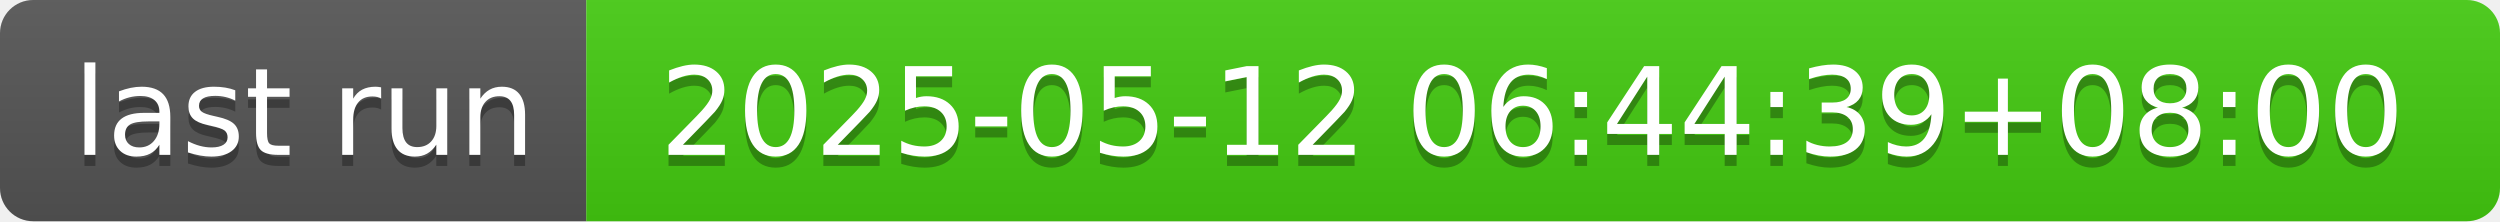
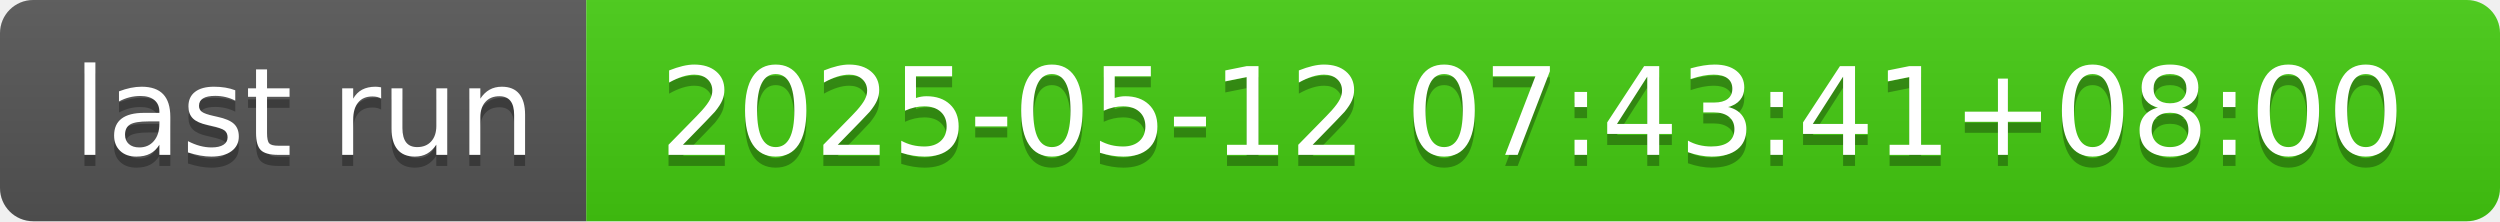
- <svg xmlns="http://www.w3.org/2000/svg" width="226" height="20" role="img" aria-label="last run: 2025-05-12 06:44:39+08:00">
+ <svg xmlns="http://www.w3.org/2000/svg" width="226" height="20" role="img" aria-label="last run: 2025-05-12 07:43:41+08:00">
  <linearGradient id="s" x2="0" y2="100%">
    <stop offset="0" stop-color="#bbb" stop-opacity=".1" />
    <stop offset="1" stop-opacity=".1" />
  </linearGradient>
  <clipPath id="r">
    <rect width="226" height="20" rx="3" fill="#fff" />
  </clipPath>
  <g clip-path="url(#r)">
    <rect width="53" height="20" fill="#555" />
    <rect x="53" width="173" height="20" fill="#4c1" />
    <rect width="226" height="20" fill="url(#s)" />
  </g>
  <g fill="#fff" text-anchor="middle" font-family="Verdana,Geneva,DejaVu Sans,sans-serif" text-rendering="geometricPrecision" font-size="110">
    <text aria-hidden="true" x="275" y="150" fill="#010101" fill-opacity=".3" transform="scale(.1)" textLength="430">last run</text>
    <text x="275" y="140" transform="scale(.1)" fill="#fff" textLength="430">last run</text>
-     <text aria-hidden="true" x="1385" y="150" fill="#010101" fill-opacity=".3" transform="scale(.1)" textLength="1630">2025-05-12 06:44:39+08:00</text>
-     <text x="1385" y="140" transform="scale(.1)" fill="#fff" textLength="1630">2025-05-12 06:44:39+08:00</text>
+     <text aria-hidden="true" x="1385" y="150" fill="#010101" fill-opacity=".3" transform="scale(.1)" textLength="1630">2025-05-12 07:43:41+08:00</text>
+     <text x="1385" y="140" transform="scale(.1)" fill="#fff" textLength="1630">2025-05-12 07:43:41+08:00</text>
  </g>
</svg>
